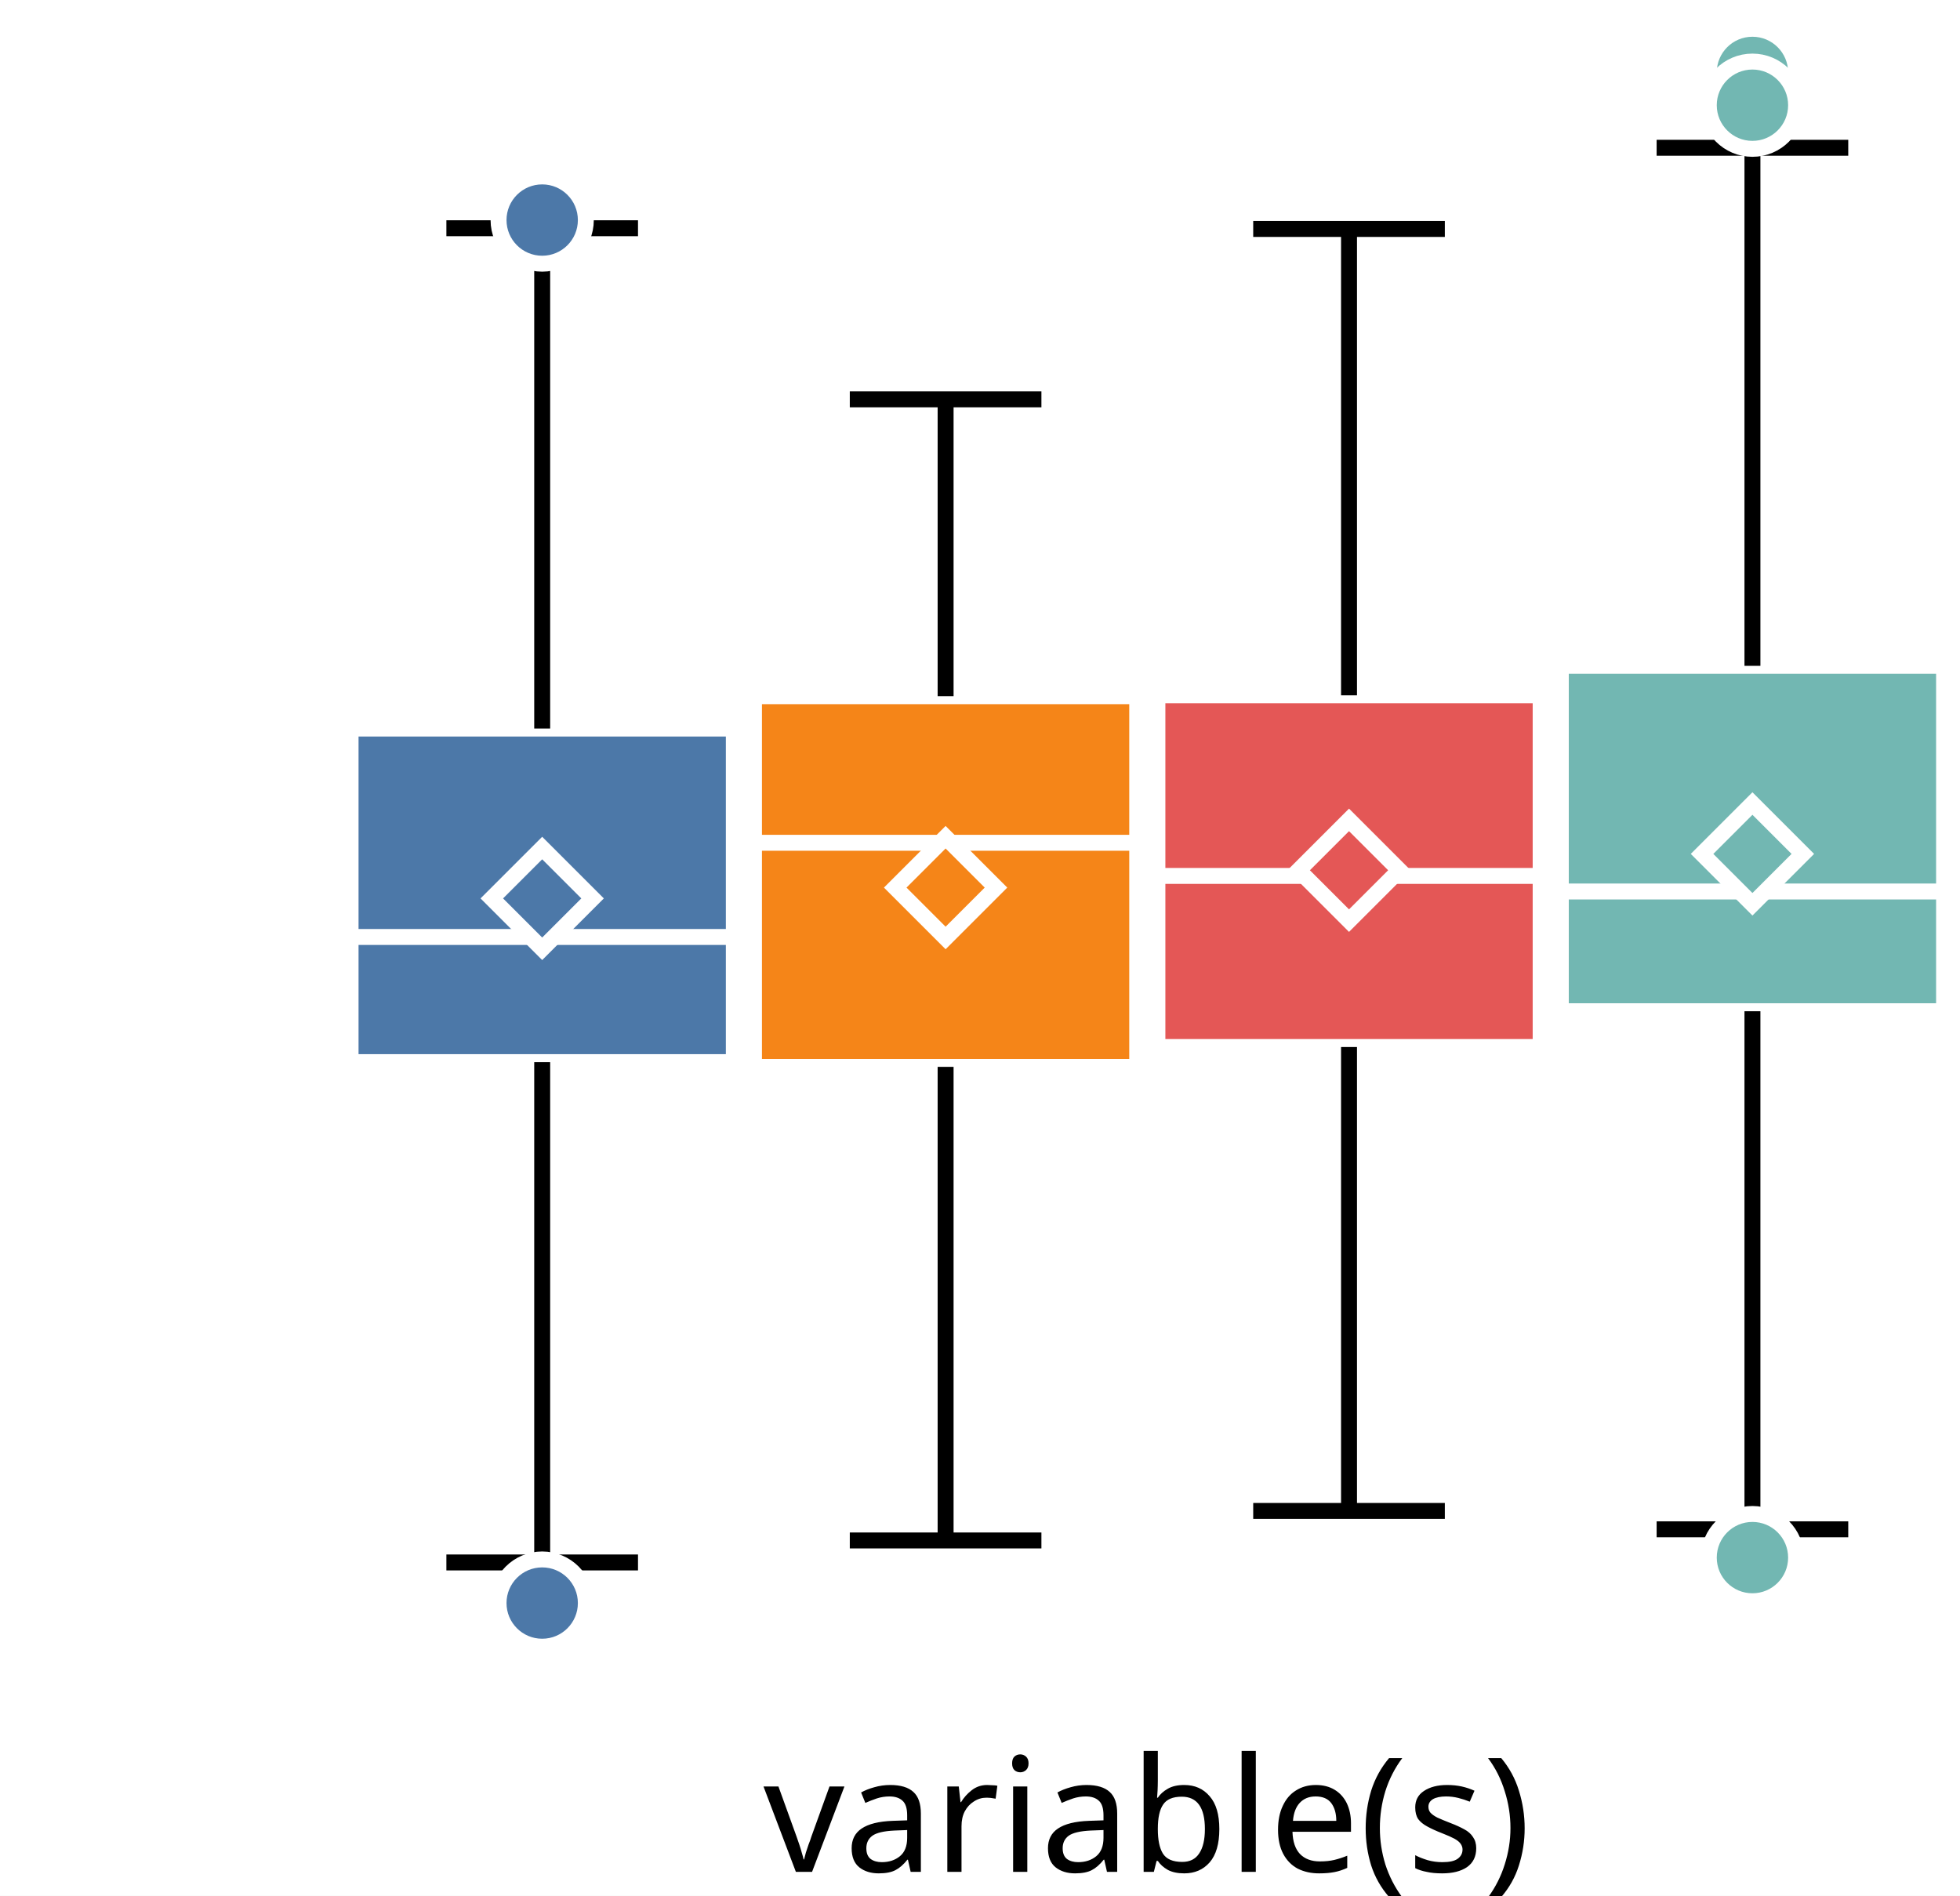
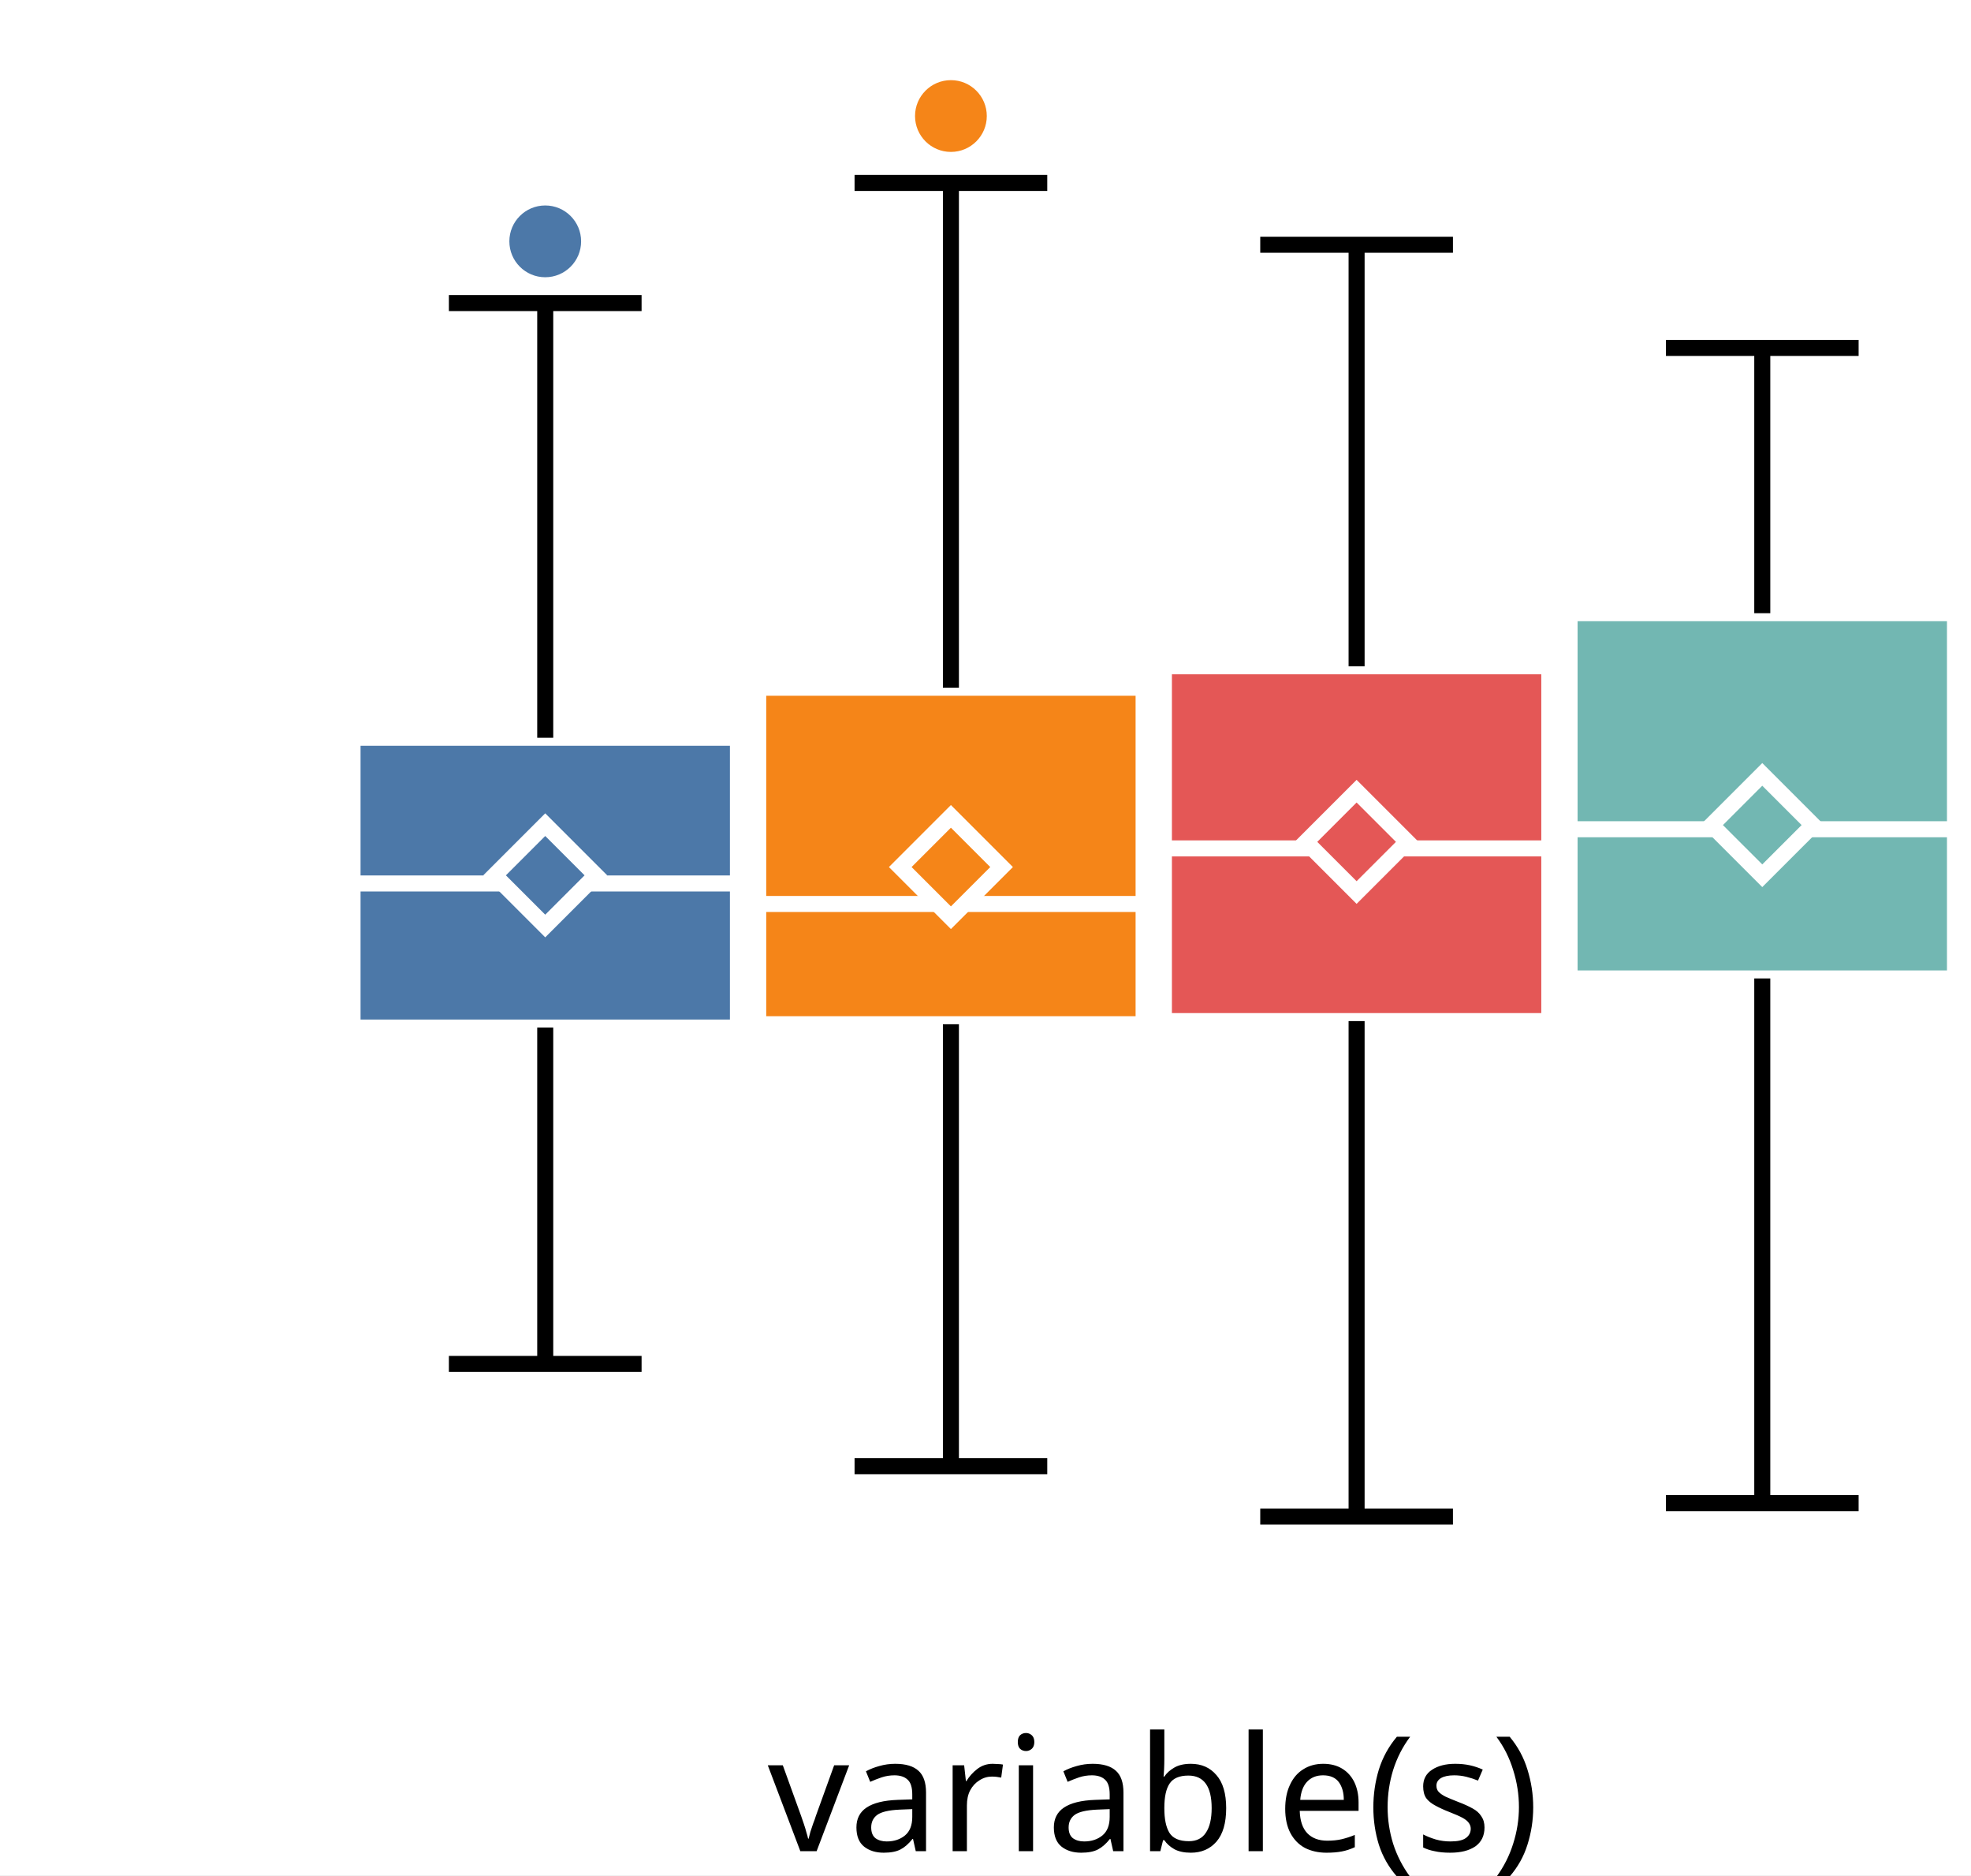
- <svg xmlns="http://www.w3.org/2000/svg" version="1.1" class="marks" width="123" height="119" viewBox="0 0 123 119">
-   <rect width="123" height="119" fill="white" />
-   <g fill="none" stroke-miterlimit="10" transform="translate(22,2)">
+ <svg xmlns="http://www.w3.org/2000/svg" version="1.1" class="marks" width="123" height="117" viewBox="0 0 123 117">
+   <rect width="123" height="117" fill="white" />
+   <g fill="none" stroke-miterlimit="10" transform="translate(22,0)">
    <g class="mark-group role-frame root" role="graphics-object" aria-roledescription="group mark container">
      <g transform="translate(0,0)">
        <path class="background" aria-hidden="true" d="M0,0h100v100h-100Z" />
        <g>
          <g class="mark-group role-axis" role="graphics-symbol" aria-roledescription="axis" aria-label="X-axis for a discrete scale with 1 value: variable(s)">
            <g transform="translate(0.5,100.5)">
              <path class="background" aria-hidden="true" d="M0,0h0v0h0Z" pointer-events="none" />
              <g>
                <g class="mark-rule role-axis-tick" pointer-events="none">
                  <line transform="translate(50,0)" x2="0" y2="5" stroke="white" stroke-width="1.01" opacity="1" />
                </g>
                <g class="mark-text role-axis-label" pointer-events="none">
                  <text text-anchor="middle" transform="translate(49.5,15)" font-family="sans-serif" font-size="10px" font-style="normal" font-weight="400" fill="black" opacity="1">variable(s)</text>
                </g>
              </g>
              <path class="foreground" aria-hidden="true" d="" pointer-events="none" display="none" />
            </g>
          </g>
          <g class="mark-group role-axis" role="graphics-symbol" aria-roledescription="axis" aria-label="Y-axis for a linear scale with values from −3 to 4">
            <g transform="translate(0.5,0.5)">
              <path class="background" aria-hidden="true" d="M0,0h0v0h0Z" pointer-events="none" />
              <g>
                <g class="mark-rule role-axis-tick" pointer-events="none">
                  <line transform="translate(0,85)" x2="-5" y2="0" stroke="white" stroke-width="1.01" opacity="1" />
                  <line transform="translate(0,54)" x2="-5" y2="0" stroke="white" stroke-width="1.01" opacity="1" />
                  <line transform="translate(0,23)" x2="-5" y2="0" stroke="white" stroke-width="1.01" opacity="1" />
                </g>
                <g class="mark-text role-axis-label" pointer-events="none">
                  <text text-anchor="end" transform="translate(-7,87.61538)" font-family="sans-serif" font-size="10px" font-style="normal" font-weight="400" fill="white" opacity="1">−2</text>
                  <text text-anchor="end" transform="translate(-7,56.84615)" font-family="sans-serif" font-size="10px" font-style="normal" font-weight="400" fill="white" opacity="1">0</text>
                  <text text-anchor="end" transform="translate(-7,26.07692)" font-family="sans-serif" font-size="10px" font-style="normal" font-weight="400" fill="white" opacity="1">2</text>
                </g>
              </g>
              <path class="foreground" aria-hidden="true" d="" pointer-events="none" display="none" />
            </g>
          </g>
          <g class="mark-group role-scope" role="graphics-object" aria-roledescription="group mark container">
            <g transform="translate(0,0)">
              <path class="background" aria-hidden="true" d="M0,0h0v0h0Z" />
              <g>
                <g class="mark-rect role-mark" role="graphics-symbol" aria-roledescription="rect mark container">
-                   <path d="M0,43.733h24.051v20.938h-24.051Z" fill="#4c78a8" stroke="white" stroke-width="1" opacity="1" />
-                   <path d="M25.316,41.702h24.051v23.267h-24.051Z" fill="#f58518" stroke="white" stroke-width="1" opacity="1" />
-                   <path d="M50.633,41.647h24.051v22.076h-24.051Z" fill="#e45756" stroke="white" stroke-width="1" opacity="1" />
-                   <path d="M75.949,39.796h24.051v21.68h-24.051Z" fill="#72b7b2" stroke="white" stroke-width="1" opacity="1" />
+                   <path d="M0,46.031h24.051v18.081h-24.051Z" fill="#4c78a8" stroke="white" stroke-width="1" opacity="1" />
+                   <path d="M25.316,42.908h24.051v20.996h-24.051Z" fill="#f58518" stroke="white" stroke-width="1" opacity="1" />
+                   <path d="M50.633,41.571h24.051v22.137h-24.051Z" fill="#e45756" stroke="white" stroke-width="1" opacity="1" />
+                   <path d="M75.949,38.258h24.051v22.789h-24.051Z" fill="#72b7b2" stroke="white" stroke-width="1" opacity="1" />
                </g>
                <g class="mark-rule role-mark" role="graphics-symbol" aria-roledescription="rule mark container">
-                   <line transform="translate(0,56.81506)" x2="24.051" y2="0" fill="#4c78a8" stroke="white" stroke-width="1" opacity="1" />
-                   <line transform="translate(25.31646,50.90244)" x2="24.051" y2="0" fill="#f58518" stroke="white" stroke-width="1" opacity="1" />
-                   <line transform="translate(50.63291,52.98284)" x2="24.051" y2="0" fill="#e45756" stroke="white" stroke-width="1" opacity="1" />
-                   <line transform="translate(75.94937,53.96037)" x2="24.051" y2="0" fill="#72b7b2" stroke="white" stroke-width="1" opacity="1" />
+                   <line transform="translate(0,55.12091)" x2="24.051" y2="0" fill="#4c78a8" stroke="white" stroke-width="1" opacity="1" />
+                   <line transform="translate(25.31646,56.40063)" x2="24.051" y2="0" fill="#f58518" stroke="white" stroke-width="1" opacity="1" />
+                   <line transform="translate(50.63291,52.93328)" x2="24.051" y2="0" fill="#e45756" stroke="white" stroke-width="1" opacity="1" />
+                   <line transform="translate(75.94937,51.73828)" x2="24.051" y2="0" fill="#72b7b2" stroke="white" stroke-width="1" opacity="1" />
                </g>
                <g class="mark-symbol role-mark" role="graphics-symbol" aria-roledescription="symbol mark container">
-                   <path transform="translate(12.02532,54.39499)" d="M-3.162,0L0,-3.162L3.162,0L0,3.162Z" fill="#4c78a8" stroke="white" stroke-width="1" opacity="1" />
-                   <path transform="translate(37.34177,53.71563)" d="M-3.162,0L0,-3.162L3.162,0L0,3.162Z" fill="#f58518" stroke="white" stroke-width="1" opacity="1" />
-                   <path transform="translate(62.65823,52.62788)" d="M-3.162,0L0,-3.162L3.162,0L0,3.162Z" fill="#e45756" stroke="white" stroke-width="1" opacity="1" />
-                   <path transform="translate(87.97468,51.60071)" d="M-3.162,0L0,-3.162L3.162,0L0,3.162Z" fill="#72b7b2" stroke="white" stroke-width="1" opacity="1" />
+                   <path transform="translate(12.02532,54.61401)" d="M-3.162,0L0,-3.162L3.162,0L0,3.162Z" fill="#4c78a8" stroke="white" stroke-width="1" opacity="1" />
+                   <path transform="translate(37.34177,54.0963)" d="M-3.162,0L0,-3.162L3.162,0L0,3.162Z" fill="#f58518" stroke="white" stroke-width="1" opacity="1" />
+                   <path transform="translate(62.65823,52.52527)" d="M-3.162,0L0,-3.162L3.162,0L0,3.162Z" fill="#e45756" stroke="white" stroke-width="1" opacity="1" />
+                   <path transform="translate(87.97468,51.47794)" d="M-3.162,0L0,-3.162L3.162,0L0,3.162Z" fill="#72b7b2" stroke="white" stroke-width="1" opacity="1" />
                </g>
                <g class="mark-rule role-mark" role="graphics-symbol" aria-roledescription="rule mark container">
-                   <line transform="translate(12.02532,64.67093)" x2="0" y2="31.407" fill="#4c78a8" stroke="black" stroke-width="1" stroke-dasharray="0" opacity="1" />
-                   <line transform="translate(37.34177,64.96834)" x2="0" y2="29.728" fill="#f58518" stroke="black" stroke-width="1" stroke-dasharray="0" opacity="1" />
-                   <line transform="translate(62.65823,63.72307)" x2="0" y2="29.121" fill="#e45756" stroke="black" stroke-width="1" stroke-dasharray="0" opacity="1" />
-                   <line transform="translate(87.97468,61.47617)" x2="0" y2="32.521" fill="#72b7b2" stroke="black" stroke-width="1" stroke-dasharray="0" opacity="1" />
+                   <line transform="translate(12.02532,64.11225)" x2="0" y2="20.986" fill="#4c78a8" stroke="black" stroke-width="1" stroke-dasharray="0" opacity="1" />
+                   <line transform="translate(37.34177,63.90426)" x2="0" y2="27.573" fill="#f58518" stroke="black" stroke-width="1" stroke-dasharray="0" opacity="1" />
+                   <line transform="translate(62.65823,63.70774)" x2="0" y2="30.915" fill="#e45756" stroke="black" stroke-width="1" stroke-dasharray="0" opacity="1" />
+                   <line transform="translate(87.97468,61.04691)" x2="0" y2="32.735" fill="#72b7b2" stroke="black" stroke-width="1" stroke-dasharray="0" opacity="1" />
                </g>
                <g class="mark-rule role-mark" role="graphics-symbol" aria-roledescription="rule mark container">
-                   <line transform="translate(12.02532,43.73318)" x2="0" y2="-31.407" fill="#4c78a8" stroke="black" stroke-width="1" stroke-dasharray="0" opacity="1" />
-                   <line transform="translate(37.34177,41.70184)" x2="0" y2="-18.635" fill="#f58518" stroke="black" stroke-width="1" stroke-dasharray="0" opacity="1" />
-                   <line transform="translate(62.65823,41.64715)" x2="0" y2="-29.275" fill="#e45756" stroke="black" stroke-width="1" stroke-dasharray="0" opacity="1" />
-                   <line transform="translate(87.97468,39.79582)" x2="0" y2="-32.521" fill="#72b7b2" stroke="black" stroke-width="1" stroke-dasharray="0" opacity="1" />
+                   <line transform="translate(12.02532,46.03092)" x2="0" y2="-27.122" fill="#4c78a8" stroke="black" stroke-width="1" stroke-dasharray="0" opacity="1" />
+                   <line transform="translate(37.34177,42.90798)" x2="0" y2="-31.494" fill="#f58518" stroke="black" stroke-width="1" stroke-dasharray="0" opacity="1" />
+                   <line transform="translate(62.65823,41.571)" x2="0" y2="-26.301" fill="#e45756" stroke="black" stroke-width="1" stroke-dasharray="0" opacity="1" />
+                   <line transform="translate(87.97468,38.25767)" x2="0" y2="-16.551" fill="#72b7b2" stroke="black" stroke-width="1" stroke-dasharray="0" opacity="1" />
                </g>
                <g class="mark-rule role-mark lower_fence" role="graphics-symbol" aria-roledescription="rule mark container">
-                   <line transform="translate(6.012658,96.07754)" x2="12.025" y2="0" fill="#4c78a8" stroke="black" stroke-width="1" opacity="1" />
-                   <line transform="translate(31.32911,94.69664)" x2="12.025" y2="0" fill="#f58518" stroke="black" stroke-width="1" opacity="1" />
-                   <line transform="translate(56.64557,92.84379)" x2="12.025" y2="0" fill="#e45756" stroke="black" stroke-width="1" opacity="1" />
-                   <line transform="translate(81.96203,93.9967)" x2="12.025" y2="0" fill="#72b7b2" stroke="black" stroke-width="1" opacity="1" />
+                   <line transform="translate(6.012658,85.09787)" x2="12.025" y2="0" fill="#4c78a8" stroke="black" stroke-width="1" opacity="1" />
+                   <line transform="translate(31.32911,91.47752)" x2="12.025" y2="0" fill="#f58518" stroke="black" stroke-width="1" opacity="1" />
+                   <line transform="translate(56.64557,94.62285)" x2="12.025" y2="0" fill="#e45756" stroke="black" stroke-width="1" opacity="1" />
+                   <line transform="translate(81.96203,93.78146)" x2="12.025" y2="0" fill="#72b7b2" stroke="black" stroke-width="1" opacity="1" />
                </g>
                <g class="mark-rule role-mark upper_fence" role="graphics-symbol" aria-roledescription="rule mark container">
-                   <line transform="translate(6.012658,12.32657)" x2="12.025" y2="0" fill="#4c78a8" stroke="black" stroke-width="1" opacity="1" />
-                   <line transform="translate(31.32911,23.06722)" x2="12.025" y2="0" fill="#f58518" stroke="black" stroke-width="1" opacity="1" />
-                   <line transform="translate(56.64557,12.3721)" x2="12.025" y2="0" fill="#e45756" stroke="black" stroke-width="1" opacity="1" />
-                   <line transform="translate(81.96203,7.275292)" x2="12.025" y2="0" fill="#72b7b2" stroke="black" stroke-width="1" opacity="1" />
+                   <line transform="translate(6.012658,18.90894)" x2="12.025" y2="0" fill="#4c78a8" stroke="black" stroke-width="1" opacity="1" />
+                   <line transform="translate(31.32911,11.41356)" x2="12.025" y2="0" fill="#f58518" stroke="black" stroke-width="1" opacity="1" />
+                   <line transform="translate(56.64557,15.2702)" x2="12.025" y2="0" fill="#e45756" stroke="black" stroke-width="1" opacity="1" />
+                   <line transform="translate(81.96203,21.70712)" x2="12.025" y2="0" fill="#72b7b2" stroke="black" stroke-width="1" opacity="1" />
                </g>
              </g>
              <path class="foreground" aria-hidden="true" d="" display="none" />
            </g>
          </g>
          <g class="mark-group role-scope" role="graphics-object" aria-roledescription="group mark container">
            <g transform="translate(0,0)">
              <path class="background" aria-hidden="true" d="M0,0h0v0h0Z" />
              <g>
                <g class="mark-symbol role-mark" role="graphics-symbol" aria-roledescription="symbol mark container">
-                   <path transform="translate(12.02532,11.81377)" d="M2.739,0A2.739,2.739,0,1,1,-2.739,0A2.739,2.739,0,1,1,2.739,0" fill="#4c78a8" stroke="white" stroke-width="1" opacity="1" />
-                   <path transform="translate(12.02532,98.62673)" d="M2.739,0A2.739,2.739,0,1,1,-2.739,0A2.739,2.739,0,1,1,2.739,0" fill="#4c78a8" stroke="white" stroke-width="1" opacity="1" />
-                   <path transform="translate(87.97468,2.545644)" d="M2.739,0A2.739,2.739,0,1,1,-2.739,0A2.739,2.739,0,1,1,2.739,0" fill="#72b7b2" stroke="white" stroke-width="1" opacity="1" />
-                   <path transform="translate(87.97468,4.603917)" d="M2.739,0A2.739,2.739,0,1,1,-2.739,0A2.739,2.739,0,1,1,2.739,0" fill="#72b7b2" stroke="white" stroke-width="1" opacity="1" />
-                   <path transform="translate(87.97468,95.77342)" d="M2.739,0A2.739,2.739,0,1,1,-2.739,0A2.739,2.739,0,1,1,2.739,0" fill="#72b7b2" stroke="white" stroke-width="1" opacity="1" />
+                   <path transform="translate(12.02532,15.05849)" d="M2.739,0A2.739,2.739,0,1,1,-2.739,0A2.739,2.739,0,1,1,2.739,0" fill="#4c78a8" stroke="white" stroke-width="1" opacity="1" />
+                   <path transform="translate(37.34177,7.239402)" d="M2.739,0A2.739,2.739,0,1,1,-2.739,0A2.739,2.739,0,1,1,2.739,0" fill="#f58518" stroke="white" stroke-width="1" opacity="1" />
                </g>
              </g>
              <path class="foreground" aria-hidden="true" d="" display="none" />
            </g>
          </g>
        </g>
        <path class="foreground" aria-hidden="true" d="" display="none" />
      </g>
    </g>
  </g>
</svg>
